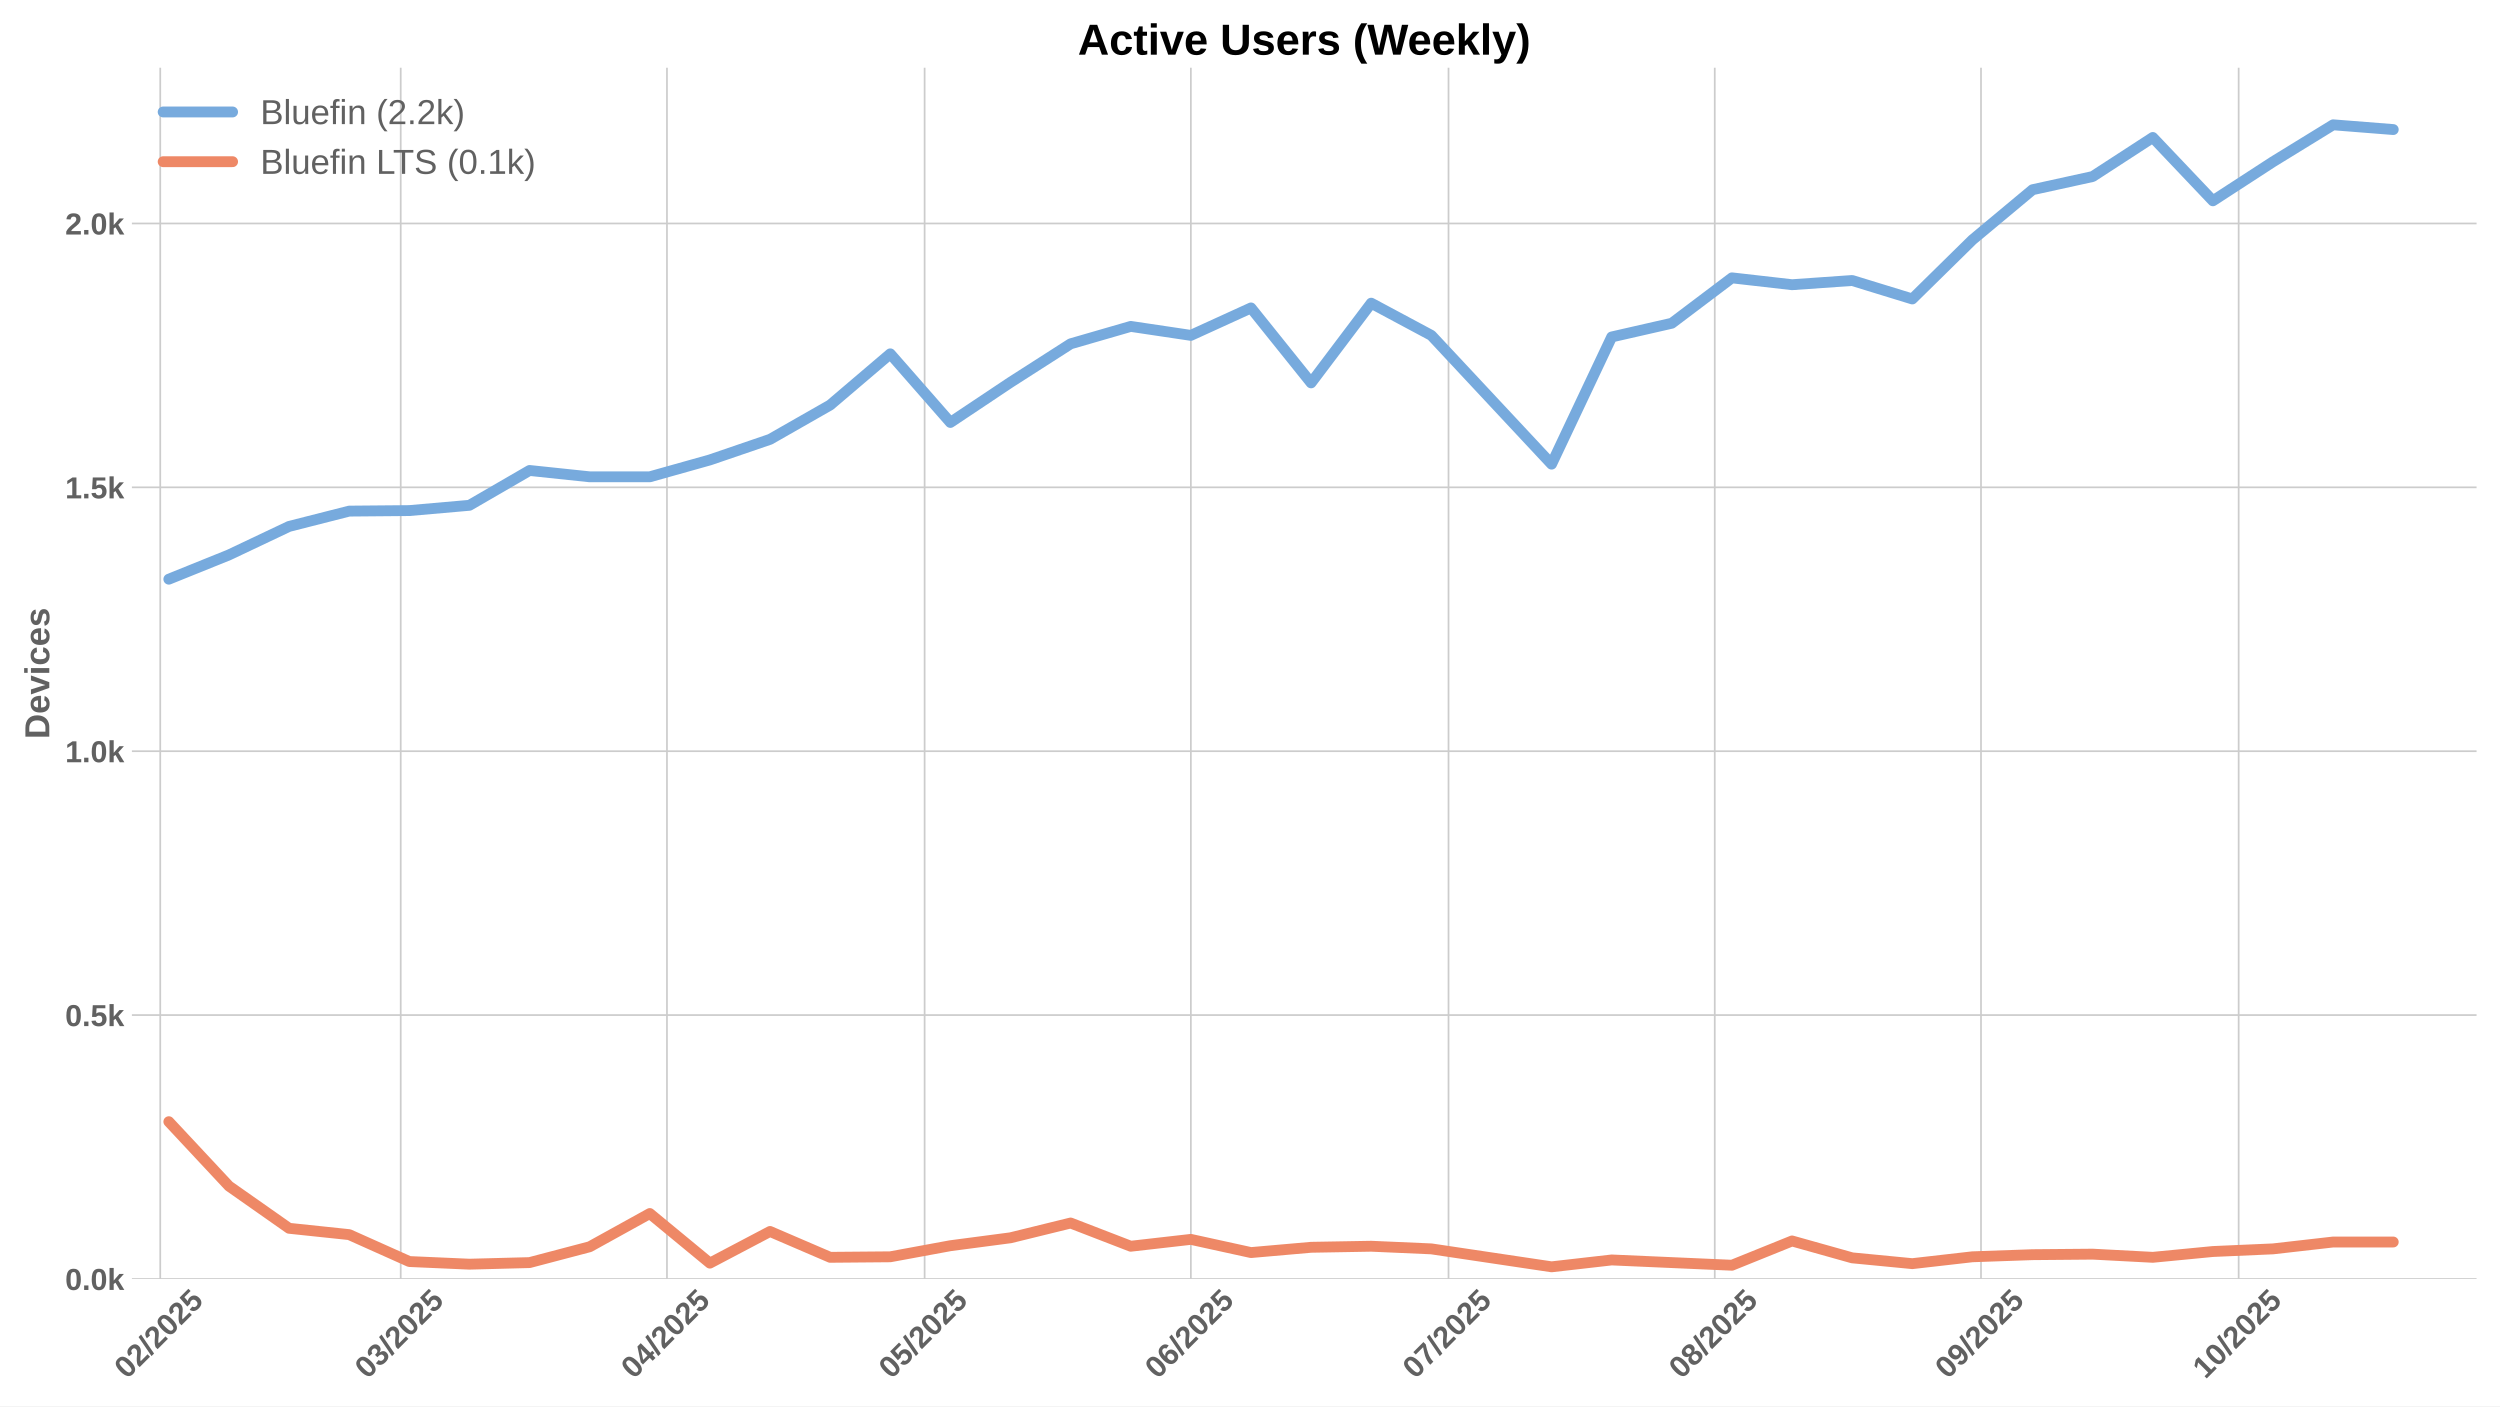
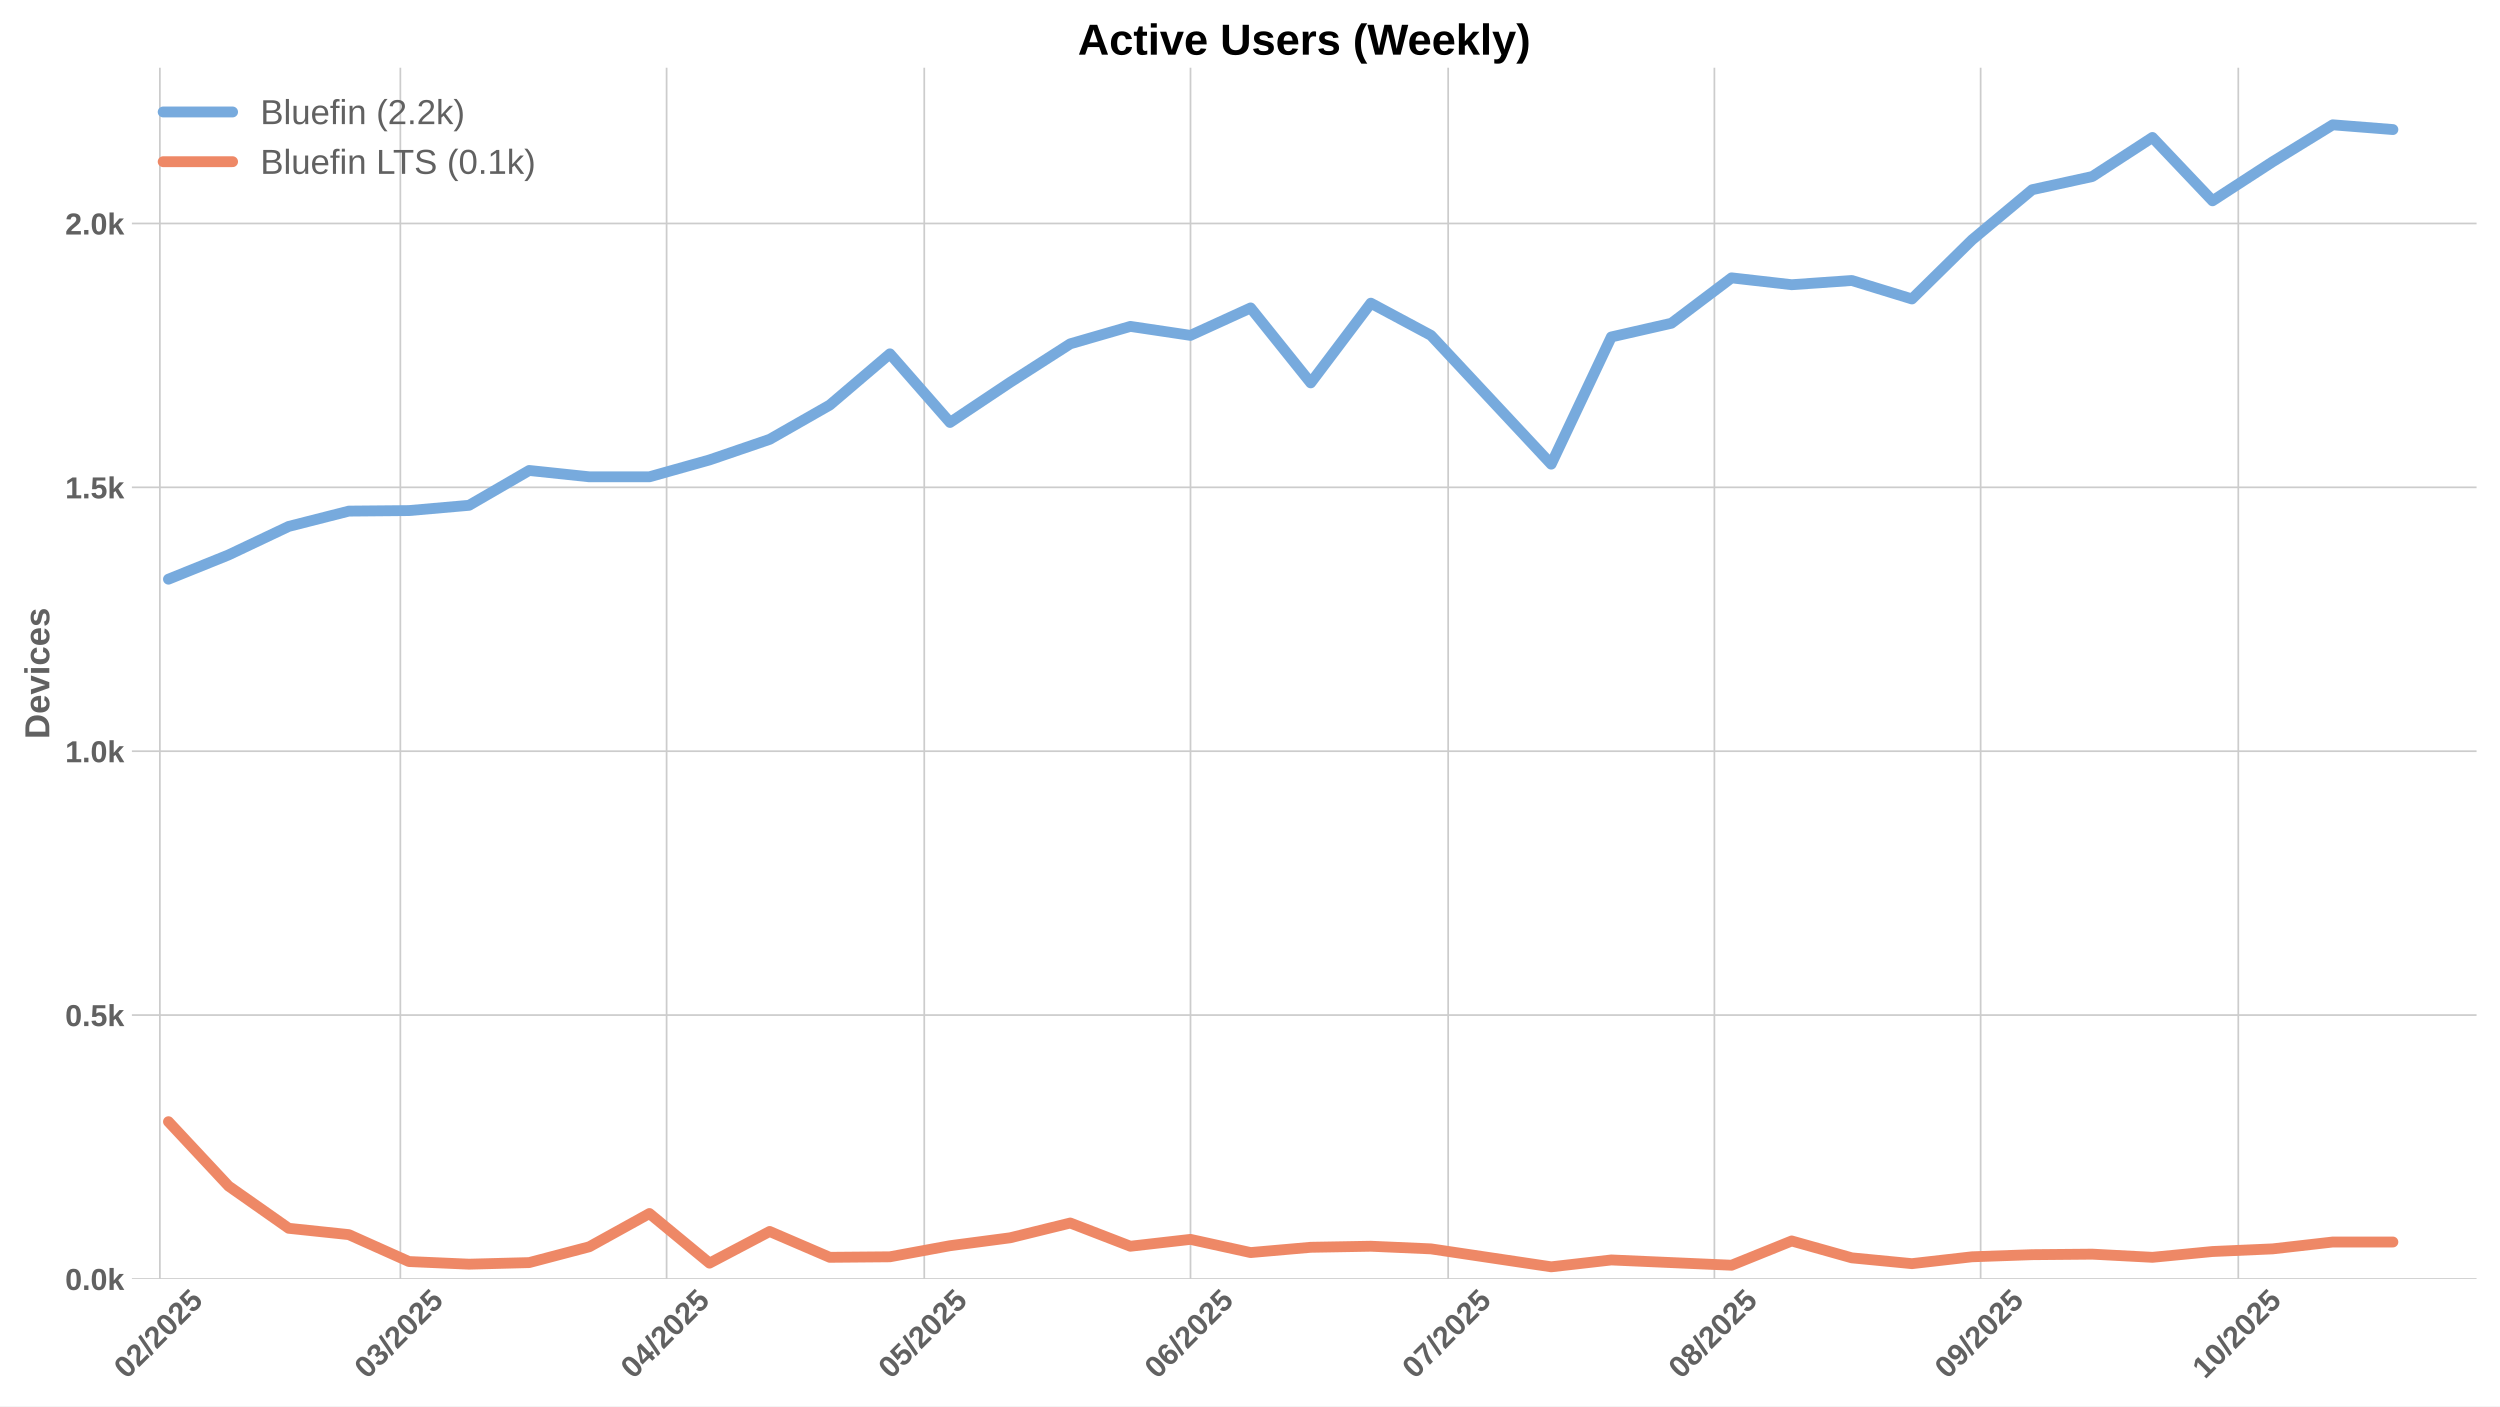
<svg xmlns="http://www.w3.org/2000/svg" xmlns:xlink="http://www.w3.org/1999/xlink" width="1152pt" height="648pt" viewBox="0 0 1152 648" version="1.1">
  <defs>
    <style type="text/css">*{stroke-linejoin: round; stroke-linecap: butt}</style>
  </defs>
  <g id="figure_1">
    <g id="patch_1">
      <path d="M 0 648  L 1152 648  L 1152 0  L 0 0  z " style="fill: #ffffff" />
    </g>
    <g id="axes_1">
      <g id="patch_2">
        <path d="M 60.78 589.343  L 1141.2 589.343  L 1141.2 31.2  L 60.78 31.2  z " style="fill: #ffffff" />
      </g>
      <g id="matplotlib.axis_1">
        <g id="xtick_1">
          <g id="line2d_1">
-             <path d="M 73.839 589.343  L 73.839 31.2  " clip-path="url(#pa2ebbcce28)" style="fill: none; stroke: #cccccc; stroke-width: 0.8; stroke-linecap: round" />
+             <path d="M 73.671 589.343  L 73.671 31.2  " clip-path="url(#p2baee5c675)" style="fill: none; stroke: #cccccc; stroke-width: 0.8; stroke-linecap: round" />
          </g>
          <g id="line2d_2" />
          <g id="text_1">
-             <g style="fill: #616161" transform="translate(58.50847 635.7977) rotate(-45) scale(0.14 -0.14)">
+             <g style="fill: #616161" transform="translate(58.34063 635.7977) rotate(-45) scale(0.14 -0.14)">
              <defs>
                <path id="LiberationSans-Bold-30" d="M 3297 2203  Q 3297 1088 2914 512  Q 2531 -63 1766 -63  Q 253 -63 253 2203  Q 253 2994 418 3494  Q 584 3994 915 4231  Q 1247 4469 1791 4469  Q 2572 4469 2934 3903  Q 3297 3338 3297 2203  z M 2416 2203  Q 2416 2813 2356 3150  Q 2297 3488 2165 3634  Q 2034 3781 1784 3781  Q 1519 3781 1383 3632  Q 1247 3484 1189 3148  Q 1131 2813 1131 2203  Q 1131 1600 1192 1261  Q 1253 922 1386 775  Q 1519 628 1772 628  Q 2022 628 2158 783  Q 2294 938 2355 1278  Q 2416 1619 2416 2203  z " transform="scale(0.015625)" />
                <path id="LiberationSans-Bold-32" d="M 222 0  L 222 609  Q 394 988 711 1347  Q 1028 1706 1509 2097  Q 1972 2472 2158 2715  Q 2344 2959 2344 3194  Q 2344 3769 1766 3769  Q 1484 3769 1336 3617  Q 1188 3466 1144 3163  L 259 3213  Q 334 3825 717 4147  Q 1100 4469 1759 4469  Q 2472 4469 2853 4144  Q 3234 3819 3234 3231  Q 3234 2922 3112 2672  Q 2991 2422 2800 2211  Q 2609 2000 2376 1815  Q 2144 1631 1925 1456  Q 1706 1281 1526 1103  Q 1347 925 1259 722  L 3303 722  L 3303 0  L 222 0  z " transform="scale(0.015625)" />
                <path id="LiberationSans-Bold-2f" d="M 63 -128  L 972 4638  L 1716 4638  L 822 -128  L 63 -128  z " transform="scale(0.015625)" />
                <path id="LiberationSans-Bold-35" d="M 3381 1466  Q 3381 766 2945 351  Q 2509 -63 1750 -63  Q 1088 -63 689 235  Q 291 534 197 1100  L 1075 1172  Q 1144 891 1319 762  Q 1494 634 1759 634  Q 2088 634 2283 843  Q 2478 1053 2478 1447  Q 2478 1794 2293 2001  Q 2109 2209 1778 2209  Q 1413 2209 1181 1925  L 325 1925  L 478 4403  L 3125 4403  L 3125 3750  L 1275 3750  L 1203 2638  Q 1522 2919 2000 2919  Q 2628 2919 3004 2528  Q 3381 2138 3381 1466  z " transform="scale(0.015625)" />
              </defs>
              <use xlink:href="#LiberationSans-Bold-30" />
              <use xlink:href="#LiberationSans-Bold-32" transform="translate(55.61523 0)" />
              <use xlink:href="#LiberationSans-Bold-2f" transform="translate(111.2305 0)" />
              <use xlink:href="#LiberationSans-Bold-32" transform="translate(139.0137 0)" />
              <use xlink:href="#LiberationSans-Bold-30" transform="translate(194.6289 0)" />
              <use xlink:href="#LiberationSans-Bold-32" transform="translate(250.2441 0)" />
              <use xlink:href="#LiberationSans-Bold-35" transform="translate(305.8594 0)" />
            </g>
          </g>
        </g>
        <g id="xtick_2">
          <g id="line2d_3">
-             <path d="M 184.651 589.343  L 184.651 31.2  " clip-path="url(#pa2ebbcce28)" style="fill: none; stroke: #cccccc; stroke-width: 0.8; stroke-linecap: round" />
+             <path d="M 184.483 589.343  L 184.483 31.2  " clip-path="url(#p2baee5c675)" style="fill: none; stroke: #cccccc; stroke-width: 0.8; stroke-linecap: round" />
          </g>
          <g id="line2d_4" />
          <g id="text_2">
-             <g style="fill: #616161" transform="translate(169.3208 635.7977) rotate(-45) scale(0.14 -0.14)">
+             <g style="fill: #616161" transform="translate(169.1529 635.7977) rotate(-45) scale(0.14 -0.14)">
              <defs>
                <path id="LiberationSans-Bold-33" d="M 3328 1222  Q 3328 603 2922 265  Q 2516 -72 1766 -72  Q 1056 -72 637 254  Q 219 581 147 1197  L 1041 1275  Q 1125 641 1763 641  Q 2078 641 2253 797  Q 2428 953 2428 1275  Q 2428 1569 2215 1725  Q 2003 1881 1584 1881  L 1278 1881  L 1278 2591  L 1566 2591  Q 1944 2591 2134 2745  Q 2325 2900 2325 3188  Q 2325 3459 2173 3614  Q 2022 3769 1731 3769  Q 1459 3769 1292 3619  Q 1125 3469 1100 3194  L 222 3256  Q 291 3825 694 4147  Q 1097 4469 1747 4469  Q 2438 4469 2827 4158  Q 3216 3847 3216 3297  Q 3216 2884 2973 2618  Q 2731 2353 2275 2266  L 2275 2253  Q 2781 2194 3054 1920  Q 3328 1647 3328 1222  z " transform="scale(0.015625)" />
              </defs>
              <use xlink:href="#LiberationSans-Bold-30" />
              <use xlink:href="#LiberationSans-Bold-33" transform="translate(55.61523 0)" />
              <use xlink:href="#LiberationSans-Bold-2f" transform="translate(111.2305 0)" />
              <use xlink:href="#LiberationSans-Bold-32" transform="translate(139.0137 0)" />
              <use xlink:href="#LiberationSans-Bold-30" transform="translate(194.6289 0)" />
              <use xlink:href="#LiberationSans-Bold-32" transform="translate(250.2441 0)" />
              <use xlink:href="#LiberationSans-Bold-35" transform="translate(305.8594 0)" />
            </g>
          </g>
        </g>
        <g id="xtick_3">
          <g id="line2d_5">
-             <path d="M 307.336 589.343  L 307.336 31.2  " clip-path="url(#pa2ebbcce28)" style="fill: none; stroke: #cccccc; stroke-width: 0.8; stroke-linecap: round" />
+             <path d="M 307.168 589.343  L 307.168 31.2  " clip-path="url(#p2baee5c675)" style="fill: none; stroke: #cccccc; stroke-width: 0.8; stroke-linecap: round" />
          </g>
          <g id="line2d_6" />
          <g id="text_3">
-             <g style="fill: #616161" transform="translate(292.0058 635.7977) rotate(-45) scale(0.14 -0.14)">
+             <g style="fill: #616161" transform="translate(291.838 635.7977) rotate(-45) scale(0.14 -0.14)">
              <defs>
                <path id="LiberationSans-Bold-34" d="M 2938 897  L 2938 0  L 2100 0  L 2100 897  L 97 897  L 97 1556  L 1956 4403  L 2938 4403  L 2938 1550  L 3525 1550  L 3525 897  L 2938 897  z M 2100 2991  Q 2100 3159 2111 3356  Q 2122 3553 2128 3609  Q 2047 3434 1834 3103  L 813 1550  L 2100 1550  L 2100 2991  z " transform="scale(0.015625)" />
              </defs>
              <use xlink:href="#LiberationSans-Bold-30" />
              <use xlink:href="#LiberationSans-Bold-34" transform="translate(55.61523 0)" />
              <use xlink:href="#LiberationSans-Bold-2f" transform="translate(111.2305 0)" />
              <use xlink:href="#LiberationSans-Bold-32" transform="translate(139.0137 0)" />
              <use xlink:href="#LiberationSans-Bold-30" transform="translate(194.6289 0)" />
              <use xlink:href="#LiberationSans-Bold-32" transform="translate(250.2441 0)" />
              <use xlink:href="#LiberationSans-Bold-35" transform="translate(305.8594 0)" />
            </g>
          </g>
        </g>
        <g id="xtick_4">
          <g id="line2d_7">
-             <path d="M 426.064 589.343  L 426.064 31.2  " clip-path="url(#pa2ebbcce28)" style="fill: none; stroke: #cccccc; stroke-width: 0.8; stroke-linecap: round" />
+             <path d="M 425.896 589.343  L 425.896 31.2  " clip-path="url(#p2baee5c675)" style="fill: none; stroke: #cccccc; stroke-width: 0.8; stroke-linecap: round" />
          </g>
          <g id="line2d_8" />
          <g id="text_4">
-             <g style="fill: #616161" transform="translate(410.7333 635.7977) rotate(-45) scale(0.14 -0.14)">
+             <g style="fill: #616161" transform="translate(410.5655 635.7977) rotate(-45) scale(0.14 -0.14)">
              <use xlink:href="#LiberationSans-Bold-30" />
              <use xlink:href="#LiberationSans-Bold-35" transform="translate(55.61523 0)" />
              <use xlink:href="#LiberationSans-Bold-2f" transform="translate(111.2305 0)" />
              <use xlink:href="#LiberationSans-Bold-32" transform="translate(139.0137 0)" />
              <use xlink:href="#LiberationSans-Bold-30" transform="translate(194.6289 0)" />
              <use xlink:href="#LiberationSans-Bold-32" transform="translate(250.2441 0)" />
              <use xlink:href="#LiberationSans-Bold-35" transform="translate(305.8594 0)" />
            </g>
          </g>
        </g>
        <g id="xtick_5">
          <g id="line2d_9">
-             <path d="M 548.749 589.343  L 548.749 31.2  " clip-path="url(#pa2ebbcce28)" style="fill: none; stroke: #cccccc; stroke-width: 0.8; stroke-linecap: round" />
+             <path d="M 548.581 589.343  L 548.581 31.2  " clip-path="url(#p2baee5c675)" style="fill: none; stroke: #cccccc; stroke-width: 0.8; stroke-linecap: round" />
          </g>
          <g id="line2d_10" />
          <g id="text_5">
-             <g style="fill: #616161" transform="translate(533.4184 635.7977) rotate(-45) scale(0.14 -0.14)">
+             <g style="fill: #616161" transform="translate(533.2505 635.7977) rotate(-45) scale(0.14 -0.14)">
              <defs>
                <path id="LiberationSans-Bold-36" d="M 3328 1441  Q 3328 738 2934 337  Q 2541 -63 1847 -63  Q 1069 -63 651 482  Q 234 1028 234 2100  Q 234 3278 657 3873  Q 1081 4469 1869 4469  Q 2428 4469 2751 4222  Q 3075 3975 3209 3456  L 2381 3341  Q 2263 3775 1850 3775  Q 1497 3775 1295 3422  Q 1094 3069 1094 2350  Q 1234 2584 1484 2709  Q 1734 2834 2050 2834  Q 2641 2834 2984 2459  Q 3328 2084 3328 1441  z M 2447 1416  Q 2447 1791 2273 1989  Q 2100 2188 1797 2188  Q 1506 2188 1331 2002  Q 1156 1816 1156 1509  Q 1156 1125 1339 873  Q 1522 622 1819 622  Q 2116 622 2281 833  Q 2447 1044 2447 1416  z " transform="scale(0.015625)" />
              </defs>
              <use xlink:href="#LiberationSans-Bold-30" />
              <use xlink:href="#LiberationSans-Bold-36" transform="translate(55.61523 0)" />
              <use xlink:href="#LiberationSans-Bold-2f" transform="translate(111.2305 0)" />
              <use xlink:href="#LiberationSans-Bold-32" transform="translate(139.0137 0)" />
              <use xlink:href="#LiberationSans-Bold-30" transform="translate(194.6289 0)" />
              <use xlink:href="#LiberationSans-Bold-32" transform="translate(250.2441 0)" />
              <use xlink:href="#LiberationSans-Bold-35" transform="translate(305.8594 0)" />
            </g>
          </g>
        </g>
        <g id="xtick_6">
          <g id="line2d_11">
-             <path d="M 667.476 589.343  L 667.476 31.2  " clip-path="url(#pa2ebbcce28)" style="fill: none; stroke: #cccccc; stroke-width: 0.8; stroke-linecap: round" />
+             <path d="M 667.308 589.343  L 667.308 31.2  " clip-path="url(#p2baee5c675)" style="fill: none; stroke: #cccccc; stroke-width: 0.8; stroke-linecap: round" />
          </g>
          <g id="line2d_12" />
          <g id="text_6">
-             <g style="fill: #616161" transform="translate(652.1458 635.7977) rotate(-45) scale(0.14 -0.14)">
+             <g style="fill: #616161" transform="translate(651.978 635.7977) rotate(-45) scale(0.14 -0.14)">
              <defs>
                <path id="LiberationSans-Bold-37" d="M 3278 3706  Q 2981 3238 2717 2797  Q 2453 2356 2256 1911  Q 2059 1466 1945 995  Q 1831 525 1831 0  L 916 0  Q 916 550 1059 1064  Q 1203 1578 1475 2111  Q 1747 2644 2463 3681  L 275 3681  L 275 4403  L 3278 4403  L 3278 3706  z " transform="scale(0.015625)" />
              </defs>
              <use xlink:href="#LiberationSans-Bold-30" />
              <use xlink:href="#LiberationSans-Bold-37" transform="translate(55.61523 0)" />
              <use xlink:href="#LiberationSans-Bold-2f" transform="translate(111.2305 0)" />
              <use xlink:href="#LiberationSans-Bold-32" transform="translate(139.0137 0)" />
              <use xlink:href="#LiberationSans-Bold-30" transform="translate(194.6289 0)" />
              <use xlink:href="#LiberationSans-Bold-32" transform="translate(250.2441 0)" />
              <use xlink:href="#LiberationSans-Bold-35" transform="translate(305.8594 0)" />
            </g>
          </g>
        </g>
        <g id="xtick_7">
          <g id="line2d_13">
-             <path d="M 790.161 589.343  L 790.161 31.2  " clip-path="url(#pa2ebbcce28)" style="fill: none; stroke: #cccccc; stroke-width: 0.8; stroke-linecap: round" />
+             <path d="M 789.993 589.343  L 789.993 31.2  " clip-path="url(#p2baee5c675)" style="fill: none; stroke: #cccccc; stroke-width: 0.8; stroke-linecap: round" />
          </g>
          <g id="line2d_14" />
          <g id="text_7">
-             <g style="fill: #616161" transform="translate(774.8309 635.7977) rotate(-45) scale(0.14 -0.14)">
+             <g style="fill: #616161" transform="translate(774.663 635.7977) rotate(-45) scale(0.14 -0.14)">
              <defs>
                <path id="LiberationSans-Bold-38" d="M 3363 1241  Q 3363 622 2953 279  Q 2544 -63 1784 -63  Q 1031 -63 617 278  Q 203 619 203 1234  Q 203 1656 447 1945  Q 691 2234 1100 2303  L 1100 2316  Q 744 2394 525 2669  Q 306 2944 306 3303  Q 306 3844 689 4156  Q 1072 4469 1772 4469  Q 2488 4469 2870 4164  Q 3253 3859 3253 3297  Q 3253 2938 3036 2666  Q 2819 2394 2453 2322  L 2453 2309  Q 2878 2241 3120 1961  Q 3363 1681 3363 1241  z M 2350 3250  Q 2350 3563 2206 3708  Q 2063 3853 1772 3853  Q 1203 3853 1203 3250  Q 1203 2619 1778 2619  Q 2066 2619 2208 2766  Q 2350 2913 2350 3250  z M 2453 1313  Q 2453 2003 1766 2003  Q 1447 2003 1276 1822  Q 1106 1641 1106 1300  Q 1106 913 1275 734  Q 1444 556 1791 556  Q 2131 556 2292 734  Q 2453 913 2453 1313  z " transform="scale(0.015625)" />
              </defs>
              <use xlink:href="#LiberationSans-Bold-30" />
              <use xlink:href="#LiberationSans-Bold-38" transform="translate(55.61523 0)" />
              <use xlink:href="#LiberationSans-Bold-2f" transform="translate(111.2305 0)" />
              <use xlink:href="#LiberationSans-Bold-32" transform="translate(139.0137 0)" />
              <use xlink:href="#LiberationSans-Bold-30" transform="translate(194.6289 0)" />
              <use xlink:href="#LiberationSans-Bold-32" transform="translate(250.2441 0)" />
              <use xlink:href="#LiberationSans-Bold-35" transform="translate(305.8594 0)" />
            </g>
          </g>
        </g>
        <g id="xtick_8">
          <g id="line2d_15">
-             <path d="M 912.846 589.343  L 912.846 31.2  " clip-path="url(#pa2ebbcce28)" style="fill: none; stroke: #cccccc; stroke-width: 0.8; stroke-linecap: round" />
+             <path d="M 912.678 589.343  L 912.678 31.2  " clip-path="url(#p2baee5c675)" style="fill: none; stroke: #cccccc; stroke-width: 0.8; stroke-linecap: round" />
          </g>
          <g id="line2d_16" />
          <g id="text_8">
-             <g style="fill: #616161" transform="translate(897.5159 635.7977) rotate(-45) scale(0.14 -0.14)">
+             <g style="fill: #616161" transform="translate(897.3481 635.7977) rotate(-45) scale(0.14 -0.14)">
              <defs>
                <path id="LiberationSans-Bold-39" d="M 3322 2272  Q 3322 1100 2894 518  Q 2466 -63 1678 -63  Q 1097 -63 767 185  Q 438 434 300 972  L 1125 1088  Q 1247 628 1688 628  Q 2056 628 2254 981  Q 2453 1334 2459 2028  Q 2341 1794 2070 1661  Q 1800 1528 1488 1528  Q 906 1528 564 1923  Q 222 2319 222 2994  Q 222 3688 623 4078  Q 1025 4469 1759 4469  Q 2550 4469 2936 3920  Q 3322 3372 3322 2272  z M 2394 2888  Q 2394 3297 2214 3539  Q 2034 3781 1738 3781  Q 1447 3781 1280 3570  Q 1113 3359 1113 2988  Q 1113 2622 1278 2401  Q 1444 2181 1741 2181  Q 2022 2181 2208 2373  Q 2394 2566 2394 2888  z " transform="scale(0.015625)" />
              </defs>
              <use xlink:href="#LiberationSans-Bold-30" />
              <use xlink:href="#LiberationSans-Bold-39" transform="translate(55.61523 0)" />
              <use xlink:href="#LiberationSans-Bold-2f" transform="translate(111.2305 0)" />
              <use xlink:href="#LiberationSans-Bold-32" transform="translate(139.0137 0)" />
              <use xlink:href="#LiberationSans-Bold-30" transform="translate(194.6289 0)" />
              <use xlink:href="#LiberationSans-Bold-32" transform="translate(250.2441 0)" />
              <use xlink:href="#LiberationSans-Bold-35" transform="translate(305.8594 0)" />
            </g>
          </g>
        </g>
        <g id="xtick_9">
          <g id="line2d_17">
-             <path d="M 1031.574 589.343  L 1031.574 31.2  " clip-path="url(#pa2ebbcce28)" style="fill: none; stroke: #cccccc; stroke-width: 0.8; stroke-linecap: round" />
+             <path d="M 1031.406 589.343  L 1031.406 31.2  " clip-path="url(#p2baee5c675)" style="fill: none; stroke: #cccccc; stroke-width: 0.8; stroke-linecap: round" />
          </g>
          <g id="line2d_18" />
          <g id="text_9">
-             <g style="fill: #616161" transform="translate(1016.243 635.7977) rotate(-45) scale(0.14 -0.14)">
+             <g style="fill: #616161" transform="translate(1016.076 635.7977) rotate(-45) scale(0.14 -0.14)">
              <defs>
                <path id="LiberationSans-Bold-31" d="M 403 0  L 403 653  L 1494 653  L 1494 3656  L 438 2997  L 438 3688  L 1541 4403  L 2372 4403  L 2372 653  L 3381 653  L 3381 0  L 403 0  z " transform="scale(0.015625)" />
              </defs>
              <use xlink:href="#LiberationSans-Bold-31" />
              <use xlink:href="#LiberationSans-Bold-30" transform="translate(55.61523 0)" />
              <use xlink:href="#LiberationSans-Bold-2f" transform="translate(111.2305 0)" />
              <use xlink:href="#LiberationSans-Bold-32" transform="translate(139.0137 0)" />
              <use xlink:href="#LiberationSans-Bold-30" transform="translate(194.6289 0)" />
              <use xlink:href="#LiberationSans-Bold-32" transform="translate(250.2441 0)" />
              <use xlink:href="#LiberationSans-Bold-35" transform="translate(305.8594 0)" />
            </g>
          </g>
        </g>
      </g>
      <g id="matplotlib.axis_2">
        <g id="ytick_1">
          <g id="line2d_19">
-             <path d="M 60.78 589.343  L 1141.2 589.343  " clip-path="url(#pa2ebbcce28)" style="fill: none; stroke: #cccccc; stroke-width: 0.8; stroke-linecap: round" />
+             <path d="M 60.78 589.343  L 1141.2 589.343  " clip-path="url(#p2baee5c675)" style="fill: none; stroke: #cccccc; stroke-width: 0.8; stroke-linecap: round" />
          </g>
          <g id="line2d_20" />
          <g id="text_10">
            <g style="fill: #616161" transform="translate(30.03469 594.416) scale(0.14 -0.14)">
              <defs>
                <path id="LiberationSans-Bold-2e" d="M 434 0  L 434 953  L 1338 953  L 1338 0  L 434 0  z " transform="scale(0.015625)" />
                <path id="LiberationSans-Bold-6b" d="M 2606 0  L 1703 1531  L 1325 1269  L 1325 0  L 447 0  L 447 4638  L 1325 4638  L 1325 1981  L 2531 3381  L 3475 3381  L 2288 2063  L 3566 0  L 2606 0  z " transform="scale(0.015625)" />
              </defs>
              <use xlink:href="#LiberationSans-Bold-30" />
              <use xlink:href="#LiberationSans-Bold-2e" transform="translate(55.61523 0)" />
              <use xlink:href="#LiberationSans-Bold-30" transform="translate(83.39844 0)" />
              <use xlink:href="#LiberationSans-Bold-6b" transform="translate(139.0137 0)" />
            </g>
          </g>
        </g>
        <g id="ytick_2">
          <g id="line2d_21">
-             <path d="M 60.78 467.754  L 1141.2 467.754  " clip-path="url(#pa2ebbcce28)" style="fill: none; stroke: #cccccc; stroke-width: 0.8; stroke-linecap: round" />
+             <path d="M 60.78 467.754  L 1141.2 467.754  " clip-path="url(#p2baee5c675)" style="fill: none; stroke: #cccccc; stroke-width: 0.8; stroke-linecap: round" />
          </g>
          <g id="line2d_22" />
          <g id="text_11">
            <g style="fill: #616161" transform="translate(30.03469 472.8268) scale(0.14 -0.14)">
              <use xlink:href="#LiberationSans-Bold-30" />
              <use xlink:href="#LiberationSans-Bold-2e" transform="translate(55.61523 0)" />
              <use xlink:href="#LiberationSans-Bold-35" transform="translate(83.39844 0)" />
              <use xlink:href="#LiberationSans-Bold-6b" transform="translate(139.0137 0)" />
            </g>
          </g>
        </g>
        <g id="ytick_3">
          <g id="line2d_23">
-             <path d="M 60.78 346.165  L 1141.2 346.165  " clip-path="url(#pa2ebbcce28)" style="fill: none; stroke: #cccccc; stroke-width: 0.8; stroke-linecap: round" />
+             <path d="M 60.78 346.165  L 1141.2 346.165  " clip-path="url(#p2baee5c675)" style="fill: none; stroke: #cccccc; stroke-width: 0.8; stroke-linecap: round" />
          </g>
          <g id="line2d_24" />
          <g id="text_12">
            <g style="fill: #616161" transform="translate(30.03469 351.2375) scale(0.14 -0.14)">
              <use xlink:href="#LiberationSans-Bold-31" />
              <use xlink:href="#LiberationSans-Bold-2e" transform="translate(55.61523 0)" />
              <use xlink:href="#LiberationSans-Bold-30" transform="translate(83.39844 0)" />
              <use xlink:href="#LiberationSans-Bold-6b" transform="translate(139.0137 0)" />
            </g>
          </g>
        </g>
        <g id="ytick_4">
          <g id="line2d_25">
-             <path d="M 60.78 224.576  L 1141.2 224.576  " clip-path="url(#pa2ebbcce28)" style="fill: none; stroke: #cccccc; stroke-width: 0.8; stroke-linecap: round" />
+             <path d="M 60.78 224.576  L 1141.2 224.576  " clip-path="url(#p2baee5c675)" style="fill: none; stroke: #cccccc; stroke-width: 0.8; stroke-linecap: round" />
          </g>
          <g id="line2d_26" />
          <g id="text_13">
            <g style="fill: #616161" transform="translate(30.03469 229.6483) scale(0.14 -0.14)">
              <use xlink:href="#LiberationSans-Bold-31" />
              <use xlink:href="#LiberationSans-Bold-2e" transform="translate(55.61523 0)" />
              <use xlink:href="#LiberationSans-Bold-35" transform="translate(83.39844 0)" />
              <use xlink:href="#LiberationSans-Bold-6b" transform="translate(139.0137 0)" />
            </g>
          </g>
        </g>
        <g id="ytick_5">
          <g id="line2d_27">
-             <path d="M 60.78 102.986  L 1141.2 102.986  " clip-path="url(#pa2ebbcce28)" style="fill: none; stroke: #cccccc; stroke-width: 0.8; stroke-linecap: round" />
+             <path d="M 60.78 102.986  L 1141.2 102.986  " clip-path="url(#p2baee5c675)" style="fill: none; stroke: #cccccc; stroke-width: 0.8; stroke-linecap: round" />
          </g>
          <g id="line2d_28" />
          <g id="text_14">
            <g style="fill: #616161" transform="translate(30.03469 108.0591) scale(0.14 -0.14)">
              <use xlink:href="#LiberationSans-Bold-32" />
              <use xlink:href="#LiberationSans-Bold-2e" transform="translate(55.61523 0)" />
              <use xlink:href="#LiberationSans-Bold-30" transform="translate(83.39844 0)" />
              <use xlink:href="#LiberationSans-Bold-6b" transform="translate(139.0137 0)" />
            </g>
          </g>
        </g>
        <g id="text_15">
          <g style="fill: #616161" transform="translate(22.71469 340.5153) rotate(-90) scale(0.16 -0.16)">
            <defs>
              <path id="LiberationSans-Bold-44" d="M 4353 2234  Q 4353 1553 4086 1045  Q 3819 538 3330 269  Q 2841 0 2209 0  L 428 0  L 428 4403  L 2022 4403  Q 3134 4403 3743 3842  Q 4353 3281 4353 2234  z M 3425 2234  Q 3425 2944 3056 3317  Q 2688 3691 2003 3691  L 1350 3691  L 1350 713  L 2131 713  Q 2725 713 3075 1122  Q 3425 1531 3425 2234  z " transform="scale(0.015625)" />
              <path id="LiberationSans-Bold-65" d="M 1831 -63  Q 1069 -63 659 389  Q 250 841 250 1706  Q 250 2544 665 2994  Q 1081 3444 1844 3444  Q 2572 3444 2956 2961  Q 3341 2478 3341 1547  L 3341 1522  L 1172 1522  Q 1172 1028 1355 776  Q 1538 525 1875 525  Q 2341 525 2463 928  L 3291 856  Q 2931 -63 1831 -63  z M 1831 2891  Q 1522 2891 1355 2675  Q 1188 2459 1178 2072  L 2491 2072  Q 2466 2481 2294 2686  Q 2122 2891 1831 2891  z " transform="scale(0.015625)" />
              <path id="LiberationSans-Bold-76" d="M 2284 0  L 1234 0  L 25 3381  L 953 3381  L 1544 1491  Q 1591 1334 1766 709  Q 1797 838 1894 1159  Q 1991 1481 2613 3381  L 3531 3381  L 2284 0  z " transform="scale(0.015625)" />
              <path id="LiberationSans-Bold-69" d="M 447 3991  L 447 4638  L 1325 4638  L 1325 3991  L 447 3991  z M 447 0  L 447 3381  L 1325 3381  L 1325 0  L 447 0  z " transform="scale(0.015625)" />
              <path id="LiberationSans-Bold-63" d="M 1856 -63  Q 1088 -63 669 395  Q 250 853 250 1672  Q 250 2509 672 2976  Q 1094 3444 1869 3444  Q 2466 3444 2856 3144  Q 3247 2844 3347 2316  L 2463 2272  Q 2425 2531 2275 2686  Q 2125 2841 1850 2841  Q 1172 2841 1172 1706  Q 1172 538 1863 538  Q 2113 538 2281 695  Q 2450 853 2491 1166  L 3372 1125  Q 3325 778 3123 506  Q 2922 234 2594 85  Q 2266 -63 1856 -63  z " transform="scale(0.015625)" />
              <path id="LiberationSans-Bold-73" d="M 3297 988  Q 3297 497 2895 217  Q 2494 -63 1784 -63  Q 1088 -63 717 157  Q 347 378 225 844  L 997 959  Q 1063 719 1223 619  Q 1384 519 1784 519  Q 2153 519 2322 612  Q 2491 706 2491 906  Q 2491 1069 2355 1164  Q 2219 1259 1894 1325  Q 1150 1472 890 1598  Q 631 1725 495 1926  Q 359 2128 359 2422  Q 359 2906 732 3176  Q 1106 3447 1791 3447  Q 2394 3447 2761 3212  Q 3128 2978 3219 2534  L 2441 2453  Q 2403 2659 2256 2761  Q 2109 2863 1791 2863  Q 1478 2863 1322 2783  Q 1166 2703 1166 2516  Q 1166 2369 1286 2283  Q 1406 2197 1691 2141  Q 2088 2059 2395 1973  Q 2703 1888 2889 1769  Q 3075 1650 3186 1464  Q 3297 1278 3297 988  z " transform="scale(0.015625)" />
            </defs>
            <use xlink:href="#LiberationSans-Bold-44" />
            <use xlink:href="#LiberationSans-Bold-65" transform="translate(72.2168 0)" />
            <use xlink:href="#LiberationSans-Bold-76" transform="translate(127.832 0)" />
            <use xlink:href="#LiberationSans-Bold-69" transform="translate(183.4473 0)" />
            <use xlink:href="#LiberationSans-Bold-63" transform="translate(211.2305 0)" />
            <use xlink:href="#LiberationSans-Bold-65" transform="translate(266.8457 0)" />
            <use xlink:href="#LiberationSans-Bold-73" transform="translate(322.4609 0)" />
          </g>
        </g>
      </g>
      <g id="line2d_29">
-         <path d="M 77.796 266.889  L 105.499 255.702  L 133.203 242.571  L 160.906 235.519  L 188.609 235.275  L 216.312 232.844  L 244.015 216.794  L 271.718 219.712  L 299.421 219.712  L 327.124 211.93  L 354.827 202.446  L 382.53 186.64  L 410.233 163.051  L 437.936 194.665  L 465.639 176.183  L 493.343 158.431  L 521.046 150.406  L 548.749 154.54  L 576.452 141.895  L 604.155 176.426  L 631.858 139.706  L 659.561 154.54  L 714.967 213.876  L 742.67 155.27  L 770.373 148.947  L 798.076 128.034  L 825.779 131.195  L 853.483 129.25  L 881.186 137.761  L 908.889 110.525  L 936.592 87.423  L 964.295 81.343  L 991.998 63.348  L 1019.701 92.53  L 1047.404 74.534  L 1075.107 57.512  L 1102.81 59.701  " clip-path="url(#pa2ebbcce28)" style="fill: none; stroke: #77aadd; stroke-width: 5; stroke-linecap: round" />
+         <path d="M 77.629 266.889  L 105.332 255.702  L 133.035 242.571  L 160.738 235.519  L 188.441 235.275  L 216.144 232.844  L 243.847 216.794  L 271.55 219.712  L 299.253 219.712  L 326.956 211.93  L 354.659 202.446  L 382.362 186.64  L 410.065 163.051  L 437.769 194.665  L 465.472 176.183  L 493.175 158.431  L 520.878 150.406  L 548.581 154.54  L 576.284 141.895  L 603.987 176.426  L 631.69 139.706  L 659.393 154.54  L 714.799 213.876  L 742.502 155.27  L 770.205 148.947  L 797.909 128.034  L 825.612 131.195  L 853.315 129.25  L 881.018 137.761  L 908.721 110.525  L 936.424 87.423  L 964.127 81.343  L 991.83 63.348  L 1019.533 92.53  L 1047.236 74.534  L 1074.939 57.512  L 1102.642 59.701  " clip-path="url(#p2baee5c675)" style="fill: none; stroke: #77aadd; stroke-width: 5; stroke-linecap: round" />
      </g>
      <g id="line2d_30">
-         <path d="M 77.796 516.876  L 105.499 546.544  L 133.203 565.998  L 160.906 568.916  L 188.609 581.318  L 216.312 582.534  L 244.015 581.805  L 271.718 574.509  L 299.421 559.189  L 327.124 582.048  L 354.827 567.457  L 382.53 579.373  L 410.233 579.13  L 437.936 574.023  L 465.639 570.375  L 493.343 563.566  L 521.046 574.266  L 548.749 571.105  L 576.452 577.184  L 604.155 574.752  L 631.858 574.266  L 659.561 575.482  L 714.967 583.75  L 742.67 580.589  L 770.373 581.805  L 798.076 583.021  L 825.779 571.834  L 853.483 579.616  L 881.186 582.291  L 908.889 579.13  L 936.592 578.157  L 964.295 577.914  L 991.998 579.373  L 1019.701 576.698  L 1047.404 575.482  L 1075.107 572.321  L 1102.81 572.321  " clip-path="url(#pa2ebbcce28)" style="fill: none; stroke: #ee8866; stroke-width: 5; stroke-linecap: round" />
+         <path d="M 77.629 516.876  L 105.332 546.544  L 133.035 565.998  L 160.738 568.916  L 188.441 581.318  L 216.144 582.534  L 243.847 581.805  L 271.55 574.509  L 299.253 559.189  L 326.956 582.048  L 354.659 567.457  L 382.362 579.373  L 410.065 579.13  L 437.769 574.023  L 465.472 570.375  L 493.175 563.566  L 520.878 574.266  L 548.581 571.105  L 576.284 577.184  L 603.987 574.752  L 631.69 574.266  L 659.393 575.482  L 714.799 583.75  L 742.502 580.589  L 770.205 581.805  L 797.909 583.021  L 825.612 571.834  L 853.315 579.616  L 881.018 582.291  L 908.721 579.13  L 936.424 578.157  L 964.127 577.914  L 991.83 579.373  L 1019.533 576.698  L 1047.236 575.482  L 1074.939 572.321  L 1102.642 572.321  " clip-path="url(#p2baee5c675)" style="fill: none; stroke: #ee8866; stroke-width: 5; stroke-linecap: round" />
      </g>
      <g id="patch_3">
        <path d="M 60.78 589.343  L 60.78 31.2  " style="fill: none" />
      </g>
      <g id="patch_4">
        <path d="M 1141.2 589.343  L 1141.2 31.2  " style="fill: none" />
      </g>
      <g id="patch_5">
        <path d="M 60.78 589.343  L 1141.2 589.343  " style="fill: none" />
      </g>
      <g id="patch_6">
        <path d="M 60.78 31.2  L 1141.2 31.2  " style="fill: none" />
      </g>
      <g id="text_16">
        <g transform="translate(496.6791 25.2) scale(0.2 -0.2)">
          <defs>
            <path id="LiberationSans-Bold-41" d="M 3541 0  L 3150 1125  L 1472 1125  L 1081 0  L 159 0  L 1766 4403  L 2853 4403  L 4453 0  L 3541 0  z M 2309 3725  L 2291 3656  Q 2259 3544 2215 3400  Q 2172 3256 1678 1819  L 2944 1819  L 2509 3084  L 2375 3509  L 2309 3725  z " transform="scale(0.015625)" />
            <path id="LiberationSans-Bold-74" d="M 1313 -56  Q 925 -56 715 155  Q 506 366 506 794  L 506 2788  L 78 2788  L 78 3381  L 550 3381  L 825 4175  L 1375 4175  L 1375 3381  L 2016 3381  L 2016 2788  L 1375 2788  L 1375 1031  Q 1375 784 1469 667  Q 1563 550 1759 550  Q 1863 550 2053 594  L 2053 50  Q 1728 -56 1313 -56  z " transform="scale(0.015625)" />
            <path id="LiberationSans-Bold-20" transform="scale(0.015625)" />
            <path id="LiberationSans-Bold-55" d="M 2259 -63  Q 1350 -63 867 381  Q 384 825 384 1650  L 384 4403  L 1306 4403  L 1306 1722  Q 1306 1200 1554 929  Q 1803 659 2284 659  Q 2778 659 3043 942  Q 3309 1225 3309 1753  L 3309 4403  L 4231 4403  L 4231 1697  Q 4231 859 3714 398  Q 3197 -63 2259 -63  z " transform="scale(0.015625)" />
            <path id="LiberationSans-Bold-72" d="M 447 0  L 447 2588  Q 447 2866 439 3052  Q 431 3238 422 3381  L 1259 3381  Q 1269 3325 1284 3039  Q 1300 2753 1300 2659  L 1313 2659  Q 1441 3016 1541 3161  Q 1641 3306 1778 3376  Q 1916 3447 2122 3447  Q 2291 3447 2394 3400  L 2394 2666  Q 2181 2713 2019 2713  Q 1691 2713 1508 2447  Q 1325 2181 1325 1659  L 1325 0  L 447 0  z " transform="scale(0.015625)" />
            <path id="LiberationSans-Bold-28" d="M 1247 -1328  Q 756 -622 537 81  Q 319 784 319 1659  Q 319 2531 537 3232  Q 756 3934 1247 4638  L 2125 4638  Q 1631 3925 1407 3219  Q 1184 2513 1184 1656  Q 1184 803 1406 101  Q 1628 -600 2125 -1328  L 1247 -1328  z " transform="scale(0.015625)" />
            <path id="LiberationSans-Bold-57" d="M 4897 0  L 3803 0  L 3206 2547  Q 3097 2997 3022 3488  Q 2947 3078 2900 2864  Q 2853 2650 2234 0  L 1141 0  L 6 4403  L 941 4403  L 1578 1559  L 1722 872  Q 1809 1306 1892 1701  Q 1975 2097 2516 4403  L 3547 4403  L 4103 2059  Q 4169 1797 4325 872  L 4403 1234  L 4569 1953  L 5100 4403  L 6034 4403  L 4897 0  z " transform="scale(0.015625)" />
            <path id="LiberationSans-Bold-6c" d="M 447 0  L 447 4638  L 1325 4638  L 1325 0  L 447 0  z " transform="scale(0.015625)" />
            <path id="LiberationSans-Bold-79" d="M 884 -1328  Q 569 -1328 331 -1288  L 331 -663  Q 497 -688 634 -688  Q 822 -688 945 -628  Q 1069 -569 1167 -431  Q 1266 -294 1388 34  L 50 3381  L 978 3381  L 1509 1797  Q 1634 1456 1825 753  L 1903 1050  L 2106 1784  L 2606 3381  L 3525 3381  L 2188 -178  Q 1919 -828 1630 -1078  Q 1341 -1328 884 -1328  z " transform="scale(0.015625)" />
            <path id="LiberationSans-Bold-29" d="M 6 -1328  Q 506 -597 726 101  Q 947 800 947 1656  Q 947 2516 722 3223  Q 497 3931 6 4638  L 884 4638  Q 1378 3928 1595 3225  Q 1813 2522 1813 1659  Q 1813 791 1595 87  Q 1378 -616 884 -1328  L 6 -1328  z " transform="scale(0.015625)" />
          </defs>
          <use xlink:href="#LiberationSans-Bold-41" />
          <use xlink:href="#LiberationSans-Bold-63" transform="translate(72.2168 0)" />
          <use xlink:href="#LiberationSans-Bold-74" transform="translate(127.832 0)" />
          <use xlink:href="#LiberationSans-Bold-69" transform="translate(161.1328 0)" />
          <use xlink:href="#LiberationSans-Bold-76" transform="translate(188.916 0)" />
          <use xlink:href="#LiberationSans-Bold-65" transform="translate(244.5312 0)" />
          <use xlink:href="#LiberationSans-Bold-20" transform="translate(300.1465 0)" />
          <use xlink:href="#LiberationSans-Bold-55" transform="translate(327.9297 0)" />
          <use xlink:href="#LiberationSans-Bold-73" transform="translate(400.1465 0)" />
          <use xlink:href="#LiberationSans-Bold-65" transform="translate(455.7617 0)" />
          <use xlink:href="#LiberationSans-Bold-72" transform="translate(511.377 0)" />
          <use xlink:href="#LiberationSans-Bold-73" transform="translate(550.293 0)" />
          <use xlink:href="#LiberationSans-Bold-20" transform="translate(605.9082 0)" />
          <use xlink:href="#LiberationSans-Bold-28" transform="translate(633.6914 0)" />
          <use xlink:href="#LiberationSans-Bold-57" transform="translate(666.9922 0)" />
          <use xlink:href="#LiberationSans-Bold-65" transform="translate(759.627 0)" />
          <use xlink:href="#LiberationSans-Bold-65" transform="translate(815.2422 0)" />
          <use xlink:href="#LiberationSans-Bold-6b" transform="translate(870.8574 0)" />
          <use xlink:href="#LiberationSans-Bold-6c" transform="translate(926.4727 0)" />
          <use xlink:href="#LiberationSans-Bold-79" transform="translate(954.2559 0)" />
          <use xlink:href="#LiberationSans-Bold-29" transform="translate(1009.871 0)" />
        </g>
      </g>
      <g id="legend_1">
        <g id="line2d_31">
          <path d="M 75.18 51.595  L 91.18 51.595  L 107.18 51.595  " style="fill: none; stroke: #77aadd; stroke-width: 5; stroke-linecap: round" />
        </g>
        <g id="text_17">
          <g style="fill: #616161" transform="translate(119.98 57.195) scale(0.16 -0.16)">
            <defs>
              <path id="LiberationSans-42" d="M 3931 1241  Q 3931 653 3503 326  Q 3075 0 2313 0  L 525 0  L 525 4403  L 2125 4403  Q 3675 4403 3675 3334  Q 3675 2944 3456 2678  Q 3238 2413 2838 2322  Q 3363 2259 3647 1970  Q 3931 1681 3931 1241  z M 3075 3263  Q 3075 3619 2831 3772  Q 2588 3925 2125 3925  L 1122 3925  L 1122 2531  L 2125 2531  Q 2603 2531 2839 2711  Q 3075 2891 3075 3263  z M 3328 1288  Q 3328 2066 2234 2066  L 1122 2066  L 1122 478  L 2281 478  Q 2828 478 3078 681  Q 3328 884 3328 1288  z " transform="scale(0.015625)" />
              <path id="LiberationSans-6c" d="M 431 0  L 431 4638  L 994 4638  L 994 0  L 431 0  z " transform="scale(0.015625)" />
              <path id="LiberationSans-75" d="M 981 3381  L 981 1238  Q 981 903 1047 718  Q 1113 534 1256 453  Q 1400 372 1678 372  Q 2084 372 2318 650  Q 2553 928 2553 1422  L 2553 3381  L 3116 3381  L 3116 722  Q 3116 131 3134 0  L 2603 0  Q 2600 16 2597 84  Q 2594 153 2589 242  Q 2584 331 2578 578  L 2569 578  Q 2375 228 2120 82  Q 1866 -63 1488 -63  Q 931 -63 673 214  Q 416 491 416 1128  L 416 3381  L 981 3381  z " transform="scale(0.015625)" />
              <path id="LiberationSans-65" d="M 863 1572  Q 863 991 1103 675  Q 1344 359 1806 359  Q 2172 359 2392 506  Q 2613 653 2691 878  L 3184 738  Q 2881 -63 1806 -63  Q 1056 -63 664 384  Q 272 831 272 1713  Q 272 2550 664 2997  Q 1056 3444 1784 3444  Q 3275 3444 3275 1647  L 3275 1572  L 863 1572  z M 2694 2003  Q 2647 2538 2422 2783  Q 2197 3028 1775 3028  Q 1366 3028 1127 2754  Q 888 2481 869 2003  L 2694 2003  z " transform="scale(0.015625)" />
              <path id="LiberationSans-66" d="M 1128 2972  L 1128 0  L 566 0  L 566 2972  L 91 2972  L 91 3381  L 566 3381  L 566 3763  Q 566 4225 769 4428  Q 972 4631 1391 4631  Q 1625 4631 1788 4594  L 1788 4166  Q 1647 4191 1538 4191  Q 1322 4191 1225 4081  Q 1128 3972 1128 3684  L 1128 3381  L 1788 3381  L 1788 2972  L 1128 2972  z " transform="scale(0.015625)" />
              <path id="LiberationSans-69" d="M 428 4100  L 428 4638  L 991 4638  L 991 4100  L 428 4100  z M 428 0  L 428 3381  L 991 3381  L 991 0  L 428 0  z " transform="scale(0.015625)" />
              <path id="LiberationSans-6e" d="M 2578 0  L 2578 2144  Q 2578 2478 2512 2662  Q 2447 2847 2303 2928  Q 2159 3009 1881 3009  Q 1475 3009 1240 2731  Q 1006 2453 1006 1959  L 1006 0  L 444 0  L 444 2659  Q 444 3250 425 3381  L 956 3381  Q 959 3366 962 3297  Q 966 3228 970 3139  Q 975 3050 981 2803  L 991 2803  Q 1184 3153 1439 3298  Q 1694 3444 2072 3444  Q 2628 3444 2886 3167  Q 3144 2891 3144 2253  L 3144 0  L 2578 0  z " transform="scale(0.015625)" />
              <path id="LiberationSans-20" transform="scale(0.015625)" />
              <path id="LiberationSans-28" d="M 397 1663  Q 397 2566 680 3284  Q 963 4003 1550 4638  L 2094 4638  Q 1509 3988 1236 3256  Q 963 2525 963 1656  Q 963 791 1233 62  Q 1503 -666 2094 -1325  L 1550 -1325  Q 959 -688 678 32  Q 397 753 397 1650  L 397 1663  z " transform="scale(0.015625)" />
              <path id="LiberationSans-32" d="M 322 0  L 322 397  Q 481 763 711 1042  Q 941 1322 1194 1548  Q 1447 1775 1695 1969  Q 1944 2163 2144 2356  Q 2344 2550 2467 2762  Q 2591 2975 2591 3244  Q 2591 3606 2378 3806  Q 2166 4006 1788 4006  Q 1428 4006 1195 3811  Q 963 3616 922 3263  L 347 3316  Q 409 3844 795 4156  Q 1181 4469 1788 4469  Q 2453 4469 2811 4155  Q 3169 3841 3169 3263  Q 3169 3006 3051 2753  Q 2934 2500 2703 2247  Q 2472 1994 1819 1463  Q 1459 1169 1246 933  Q 1034 697 941 478  L 3238 478  L 3238 0  L 322 0  z " transform="scale(0.015625)" />
              <path id="LiberationSans-2e" d="M 584 0  L 584 684  L 1194 684  L 1194 0  L 584 0  z " transform="scale(0.015625)" />
              <path id="LiberationSans-6b" d="M 2550 0  L 1406 1544  L 994 1203  L 994 0  L 431 0  L 431 4638  L 994 4638  L 994 1741  L 2478 3381  L 3138 3381  L 1766 1928  L 3209 0  L 2550 0  z " transform="scale(0.015625)" />
              <path id="LiberationSans-29" d="M 1734 1650  Q 1734 747 1451 28  Q 1169 -691 581 -1325  L 38 -1325  Q 625 -669 897 57  Q 1169 784 1169 1656  Q 1169 2528 895 3256  Q 622 3984 38 4638  L 581 4638  Q 1172 4000 1453 3279  Q 1734 2559 1734 1663  L 1734 1650  z " transform="scale(0.015625)" />
            </defs>
            <use xlink:href="#LiberationSans-42" />
            <use xlink:href="#LiberationSans-6c" transform="translate(66.69922 0)" />
            <use xlink:href="#LiberationSans-75" transform="translate(88.91602 0)" />
            <use xlink:href="#LiberationSans-65" transform="translate(144.5312 0)" />
            <use xlink:href="#LiberationSans-66" transform="translate(200.1465 0)" />
            <use xlink:href="#LiberationSans-69" transform="translate(227.9297 0)" />
            <use xlink:href="#LiberationSans-6e" transform="translate(250.1465 0)" />
            <use xlink:href="#LiberationSans-20" transform="translate(305.7617 0)" />
            <use xlink:href="#LiberationSans-28" transform="translate(333.5449 0)" />
            <use xlink:href="#LiberationSans-32" transform="translate(366.8457 0)" />
            <use xlink:href="#LiberationSans-2e" transform="translate(422.4609 0)" />
            <use xlink:href="#LiberationSans-32" transform="translate(450.2441 0)" />
            <use xlink:href="#LiberationSans-6b" transform="translate(505.8594 0)" />
            <use xlink:href="#LiberationSans-29" transform="translate(555.8594 0)" />
          </g>
        </g>
        <g id="line2d_32">
          <path d="M 75.18 74.51  L 91.18 74.51  L 107.18 74.51  " style="fill: none; stroke: #ee8866; stroke-width: 5; stroke-linecap: round" />
        </g>
        <g id="text_18">
          <g style="fill: #616161" transform="translate(119.98 80.11) scale(0.16 -0.16)">
            <defs>
              <path id="LiberationSans-4c" d="M 525 0  L 525 4403  L 1122 4403  L 1122 488  L 3347 488  L 3347 0  L 525 0  z " transform="scale(0.015625)" />
              <path id="LiberationSans-54" d="M 2250 3916  L 2250 0  L 1656 0  L 1656 3916  L 144 3916  L 144 4403  L 3763 4403  L 3763 3916  L 2250 3916  z " transform="scale(0.015625)" />
              <path id="LiberationSans-53" d="M 3975 1216  Q 3975 606 3498 271  Q 3022 -63 2156 -63  Q 547 -63 291 1056  L 869 1172  Q 969 775 1294 589  Q 1619 403 2178 403  Q 2756 403 3070 601  Q 3384 800 3384 1184  Q 3384 1400 3286 1534  Q 3188 1669 3009 1756  Q 2831 1844 2584 1903  Q 2338 1963 2038 2031  Q 1516 2147 1245 2262  Q 975 2378 819 2520  Q 663 2663 580 2853  Q 497 3044 497 3291  Q 497 3856 930 4162  Q 1363 4469 2169 4469  Q 2919 4469 3316 4239  Q 3713 4009 3872 3456  L 3284 3353  Q 3188 3703 2916 3861  Q 2644 4019 2163 4019  Q 1634 4019 1356 3844  Q 1078 3669 1078 3322  Q 1078 3119 1186 2986  Q 1294 2853 1497 2761  Q 1700 2669 2306 2534  Q 2509 2488 2711 2439  Q 2913 2391 3097 2323  Q 3281 2256 3442 2165  Q 3603 2075 3722 1944  Q 3841 1813 3908 1634  Q 3975 1456 3975 1216  z " transform="scale(0.015625)" />
              <path id="LiberationSans-30" d="M 3309 2203  Q 3309 1100 2920 518  Q 2531 -63 1772 -63  Q 1013 -63 631 515  Q 250 1094 250 2203  Q 250 3338 620 3903  Q 991 4469 1791 4469  Q 2569 4469 2939 3897  Q 3309 3325 3309 2203  z M 2738 2203  Q 2738 3156 2517 3584  Q 2297 4013 1791 4013  Q 1272 4013 1045 3591  Q 819 3169 819 2203  Q 819 1266 1048 831  Q 1278 397 1778 397  Q 2275 397 2506 840  Q 2738 1284 2738 2203  z " transform="scale(0.015625)" />
              <path id="LiberationSans-31" d="M 488 0  L 488 478  L 1609 478  L 1609 3866  L 616 3156  L 616 3688  L 1656 4403  L 2175 4403  L 2175 478  L 3247 478  L 3247 0  L 488 0  z " transform="scale(0.015625)" />
            </defs>
            <use xlink:href="#LiberationSans-42" />
            <use xlink:href="#LiberationSans-6c" transform="translate(66.69922 0)" />
            <use xlink:href="#LiberationSans-75" transform="translate(88.91602 0)" />
            <use xlink:href="#LiberationSans-65" transform="translate(144.5312 0)" />
            <use xlink:href="#LiberationSans-66" transform="translate(200.1465 0)" />
            <use xlink:href="#LiberationSans-69" transform="translate(227.9297 0)" />
            <use xlink:href="#LiberationSans-6e" transform="translate(250.1465 0)" />
            <use xlink:href="#LiberationSans-20" transform="translate(305.7617 0)" />
            <use xlink:href="#LiberationSans-4c" transform="translate(333.5449 0)" />
            <use xlink:href="#LiberationSans-54" transform="translate(381.7852 0)" />
            <use xlink:href="#LiberationSans-53" transform="translate(442.8691 0)" />
            <use xlink:href="#LiberationSans-20" transform="translate(509.5684 0)" />
            <use xlink:href="#LiberationSans-28" transform="translate(537.3516 0)" />
            <use xlink:href="#LiberationSans-30" transform="translate(570.6523 0)" />
            <use xlink:href="#LiberationSans-2e" transform="translate(626.2676 0)" />
            <use xlink:href="#LiberationSans-31" transform="translate(654.0508 0)" />
            <use xlink:href="#LiberationSans-6b" transform="translate(709.666 0)" />
            <use xlink:href="#LiberationSans-29" transform="translate(759.666 0)" />
          </g>
        </g>
      </g>
    </g>
  </g>
  <defs>
-     <clipPath id="pa2ebbcce28">
+     <clipPath id="p2baee5c675">
      <rect x="60.78" y="31.2" width="1080.42" height="558.143" />
    </clipPath>
  </defs>
</svg>
